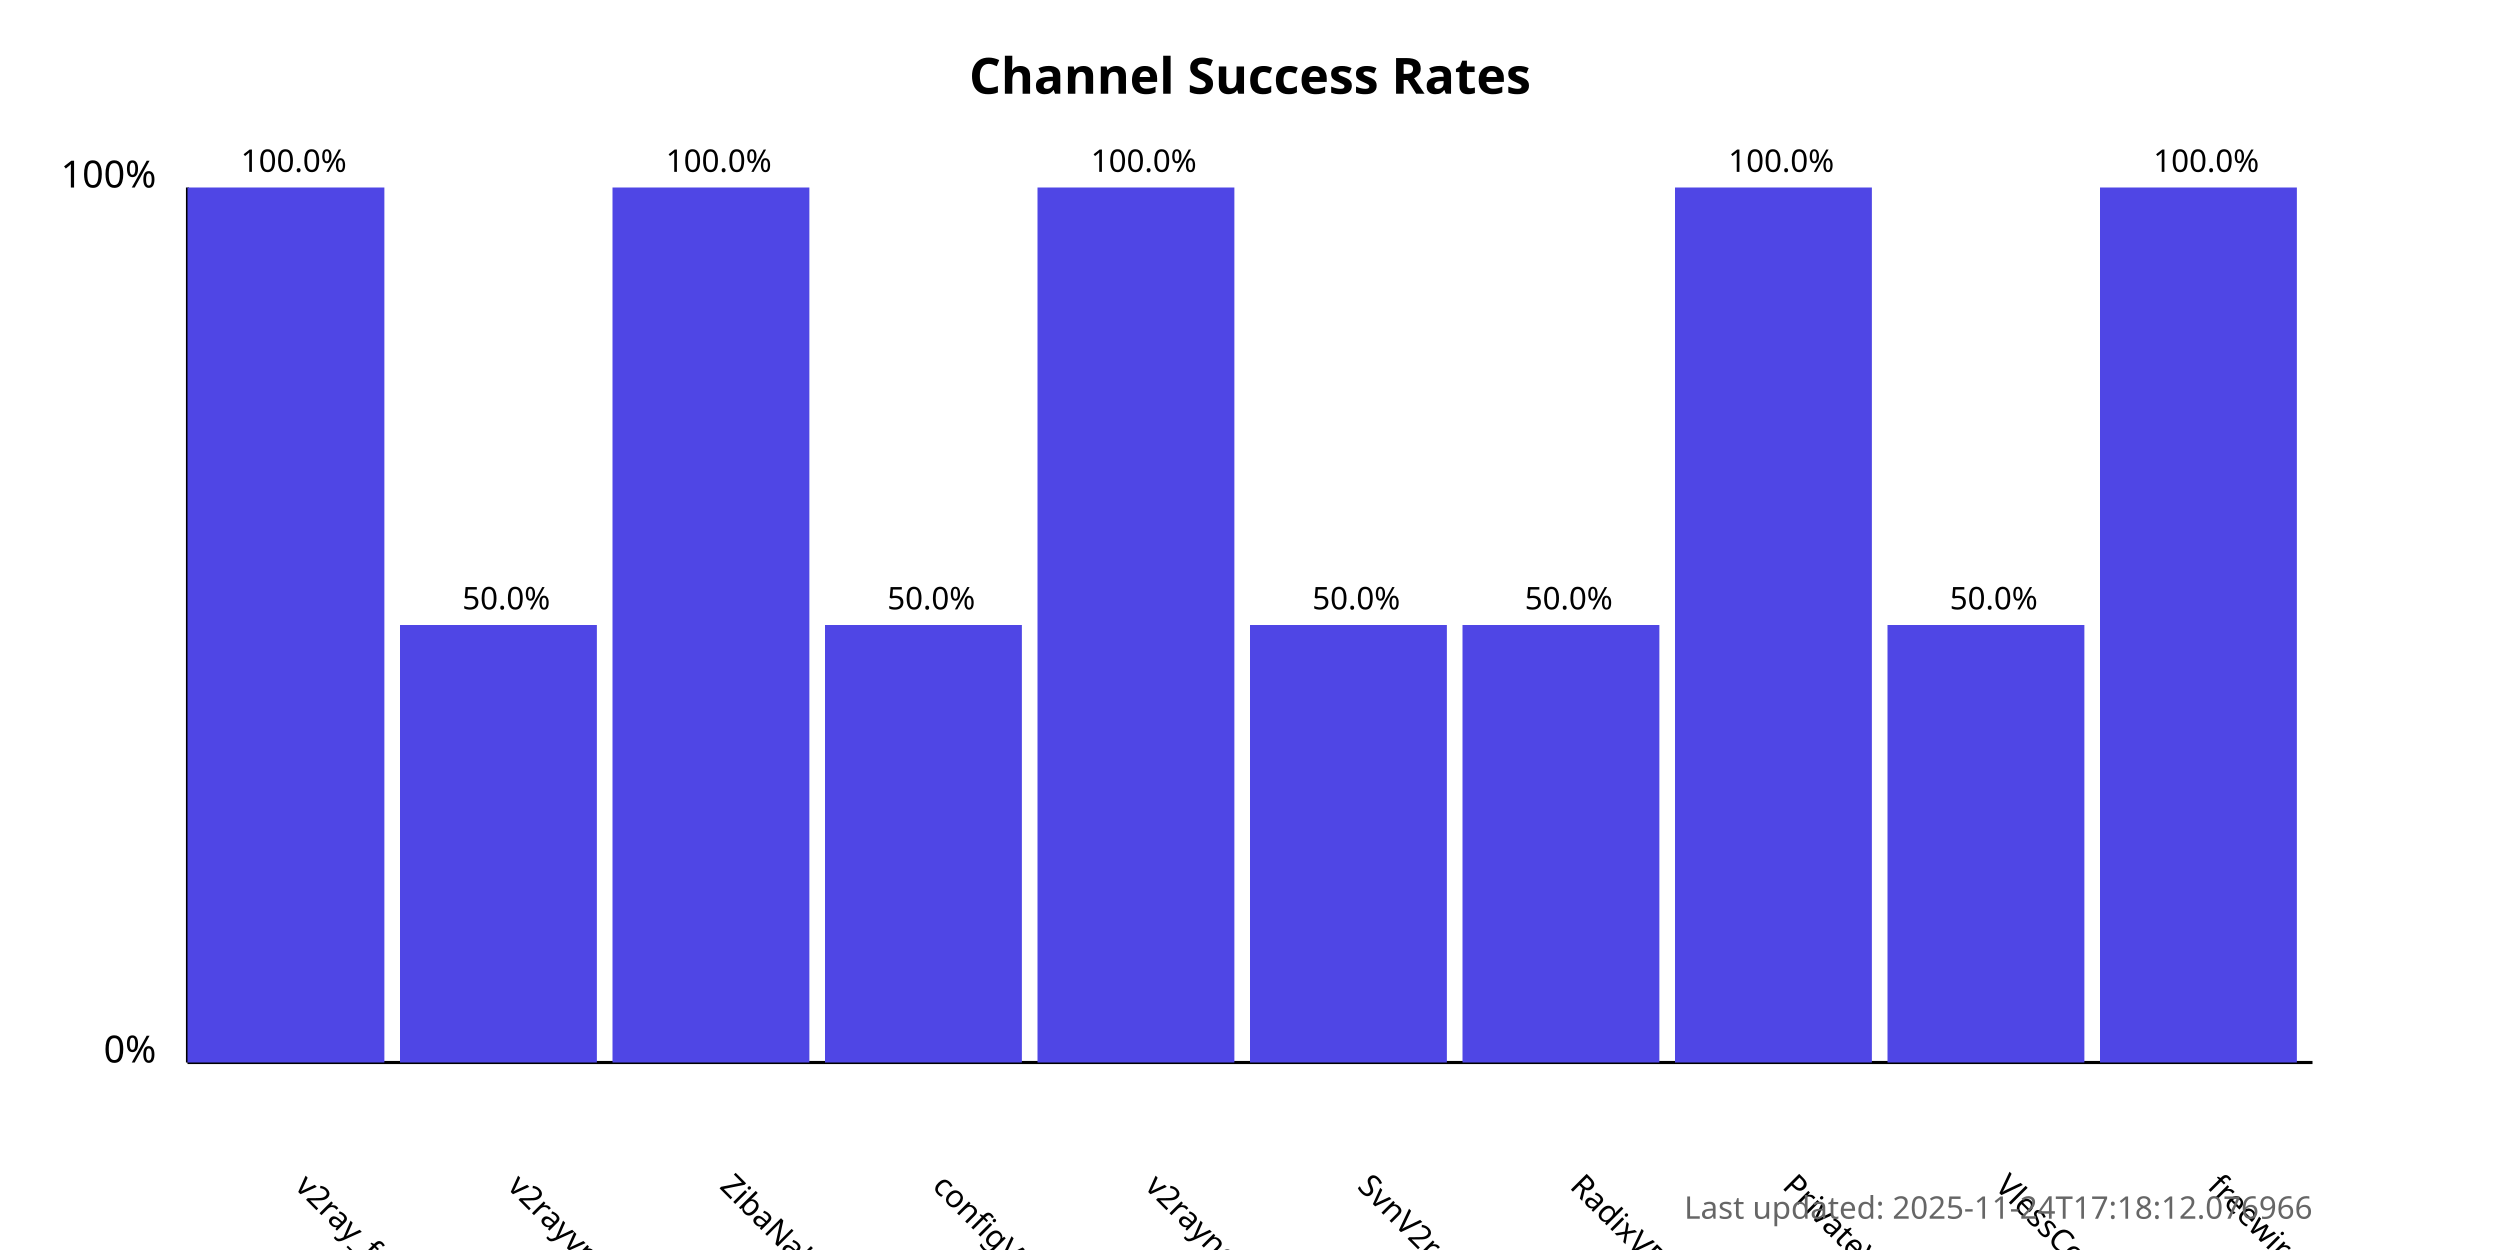
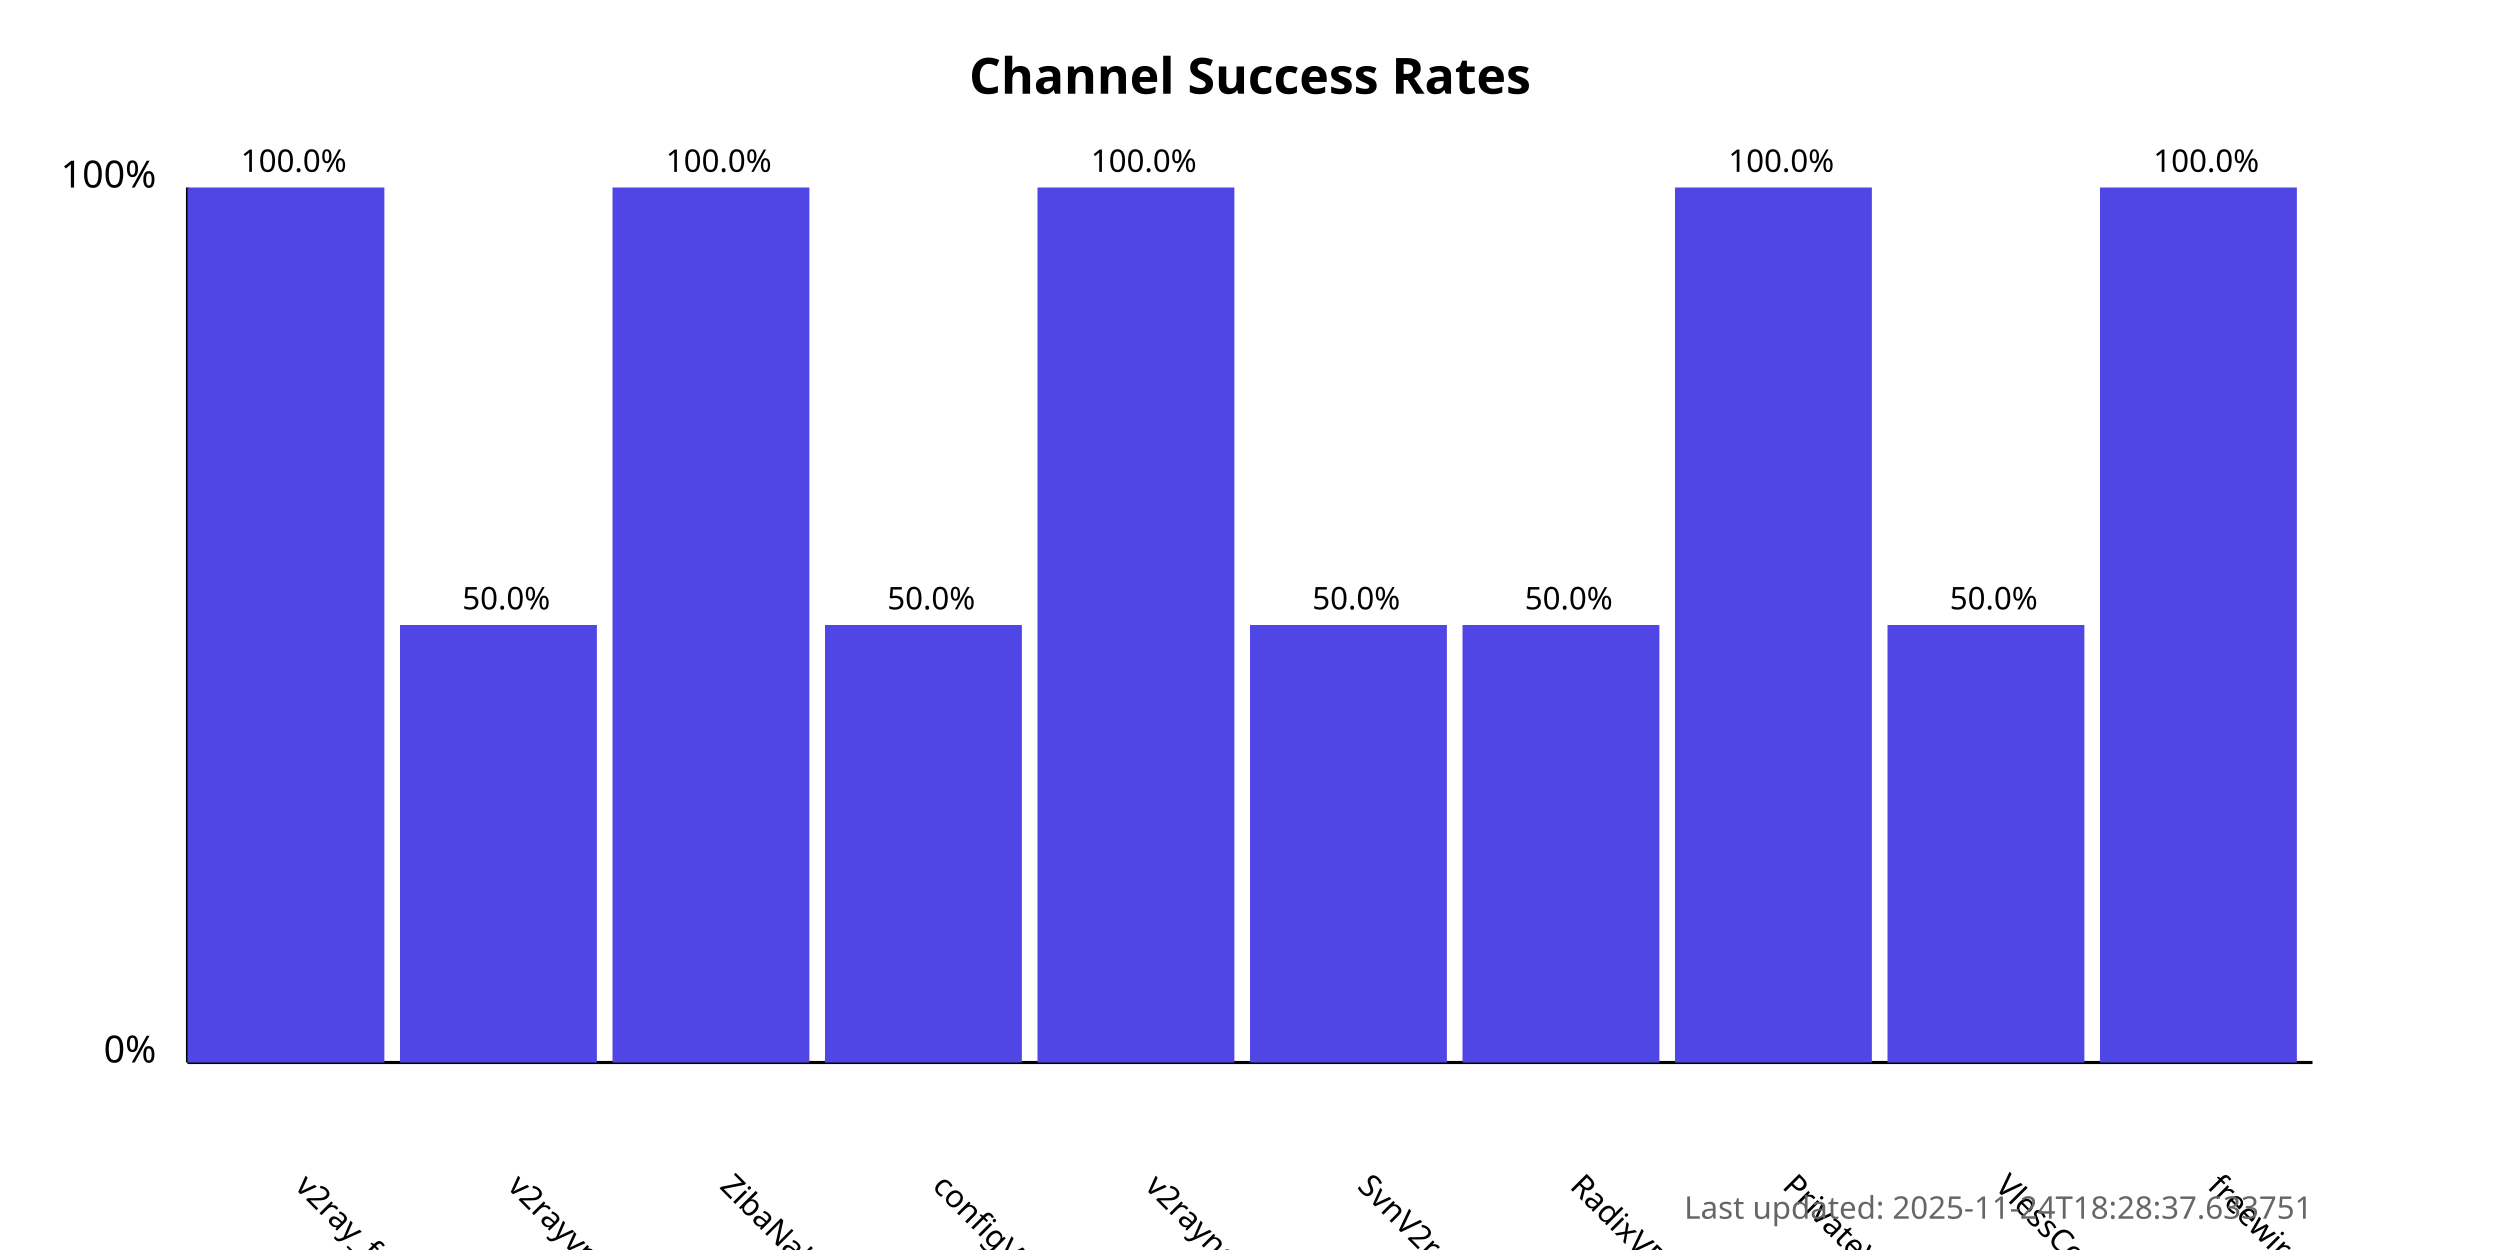
<svg xmlns="http://www.w3.org/2000/svg" width="800" height="400">
  <style>
            .chart-title { font: bold 16px sans-serif; }
            .axis-label { font: 12px sans-serif; }
            .tick-label { font: 10px sans-serif; }
            .bar { fill: #4f46e5; }
            .bar:hover { fill: #6366f1; }
            .timestamp { font: 10px sans-serif; fill: #666; }
        </style>
  <text x="400.0" y="30" text-anchor="middle" class="chart-title">
            Channel Success Rates
        </text>
  <line x1="60" y1="340" x2="60" y2="60" stroke="black" stroke-width="1" />
  <line x1="60" y1="340" x2="740" y2="340" stroke="black" stroke-width="1" />
  <text x="50" y="340" text-anchor="end" class="axis-label">0%</text>
  <text x="50" y="60" text-anchor="end" class="axis-label">100%</text>
  <g>
    <rect x="60" y="60.0" width="63.0" height="280.0" class="bar" />
    <text x="94.0" y="380" transform="rotate(45, 94.0, 380)" text-anchor="start" class="tick-label">
                v2ray_free_conf
            </text>
    <text x="94.0" y="55.0" text-anchor="middle" class="tick-label">
                100.0%
            </text>
  </g>
  <g>
    <rect x="128.0" y="200.0" width="63.0" height="140.0" class="bar" />
    <text x="162.0" y="380" transform="rotate(45, 162.0, 380)" text-anchor="start" class="tick-label">
                v2rayvpno
            </text>
    <text x="162.0" y="195.0" text-anchor="middle" class="tick-label">
                50.0%
            </text>
  </g>
  <g>
    <rect x="196.0" y="60.0" width="63.0" height="280.0" class="bar" />
    <text x="230.0" y="380" transform="rotate(45, 230.0, 380)" text-anchor="start" class="tick-label">
                ZibaNabz
            </text>
    <text x="230.0" y="55.0" text-anchor="middle" class="tick-label">
                100.0%
            </text>
  </g>
  <g>
    <rect x="264.0" y="200.0" width="63.0" height="140.0" class="bar" />
    <text x="298.0" y="380" transform="rotate(45, 298.0, 380)" text-anchor="start" class="tick-label">
                configV2rayForFree
            </text>
    <text x="298.0" y="195.0" text-anchor="middle" class="tick-label">
                50.0%
            </text>
  </g>
  <g>
    <rect x="332.0" y="60.0" width="63.0" height="280.0" class="bar" />
    <text x="366.0" y="380" transform="rotate(45, 366.0, 380)" text-anchor="start" class="tick-label">
                v2rayngvpn
            </text>
    <text x="366.0" y="55.0" text-anchor="middle" class="tick-label">
                100.0%
            </text>
  </g>
  <g>
    <rect x="400.0" y="200.0" width="63.0" height="140.0" class="bar" />
    <text x="434.0" y="380" transform="rotate(45, 434.0, 380)" text-anchor="start" class="tick-label">
                SvnV2ray
            </text>
    <text x="434.0" y="195.0" text-anchor="middle" class="tick-label">
                50.0%
            </text>
  </g>
  <g>
    <rect x="468.0" y="200.0" width="63.0" height="140.0" class="bar" />
    <text x="502.0" y="380" transform="rotate(45, 502.0, 380)" text-anchor="start" class="tick-label">
                RadixVPN
            </text>
    <text x="502.0" y="195.0" text-anchor="middle" class="tick-label">
                50.0%
            </text>
  </g>
  <g>
    <rect x="536.0" y="60.0" width="63.0" height="280.0" class="bar" />
    <text x="570.0" y="380" transform="rotate(45, 570.0, 380)" text-anchor="start" class="tick-label">
                PrivateVPNs
            </text>
    <text x="570.0" y="55.0" text-anchor="middle" class="tick-label">
                100.0%
            </text>
  </g>
  <g>
    <rect x="604.0" y="200.0" width="63.0" height="140.0" class="bar" />
    <text x="638.0" y="380" transform="rotate(45, 638.0, 380)" text-anchor="start" class="tick-label">
                VlessConfig
            </text>
    <text x="638.0" y="195.0" text-anchor="middle" class="tick-label">
                50.0%
            </text>
  </g>
  <g>
    <rect x="672.0" y="60.0" width="63.0" height="280.0" class="bar" />
    <text x="706.0" y="380" transform="rotate(45, 706.0, 380)" text-anchor="start" class="tick-label">
                freewireguard
            </text>
    <text x="706.0" y="55.0" text-anchor="middle" class="tick-label">
                100.0%
            </text>
  </g>
  <text x="740" y="390" text-anchor="end" class="timestamp">
-             Last updated: 2025-11-24T17:18:12.076966
+             Last updated: 2025-11-24T18:28:37.633751
        </text>
</svg>
